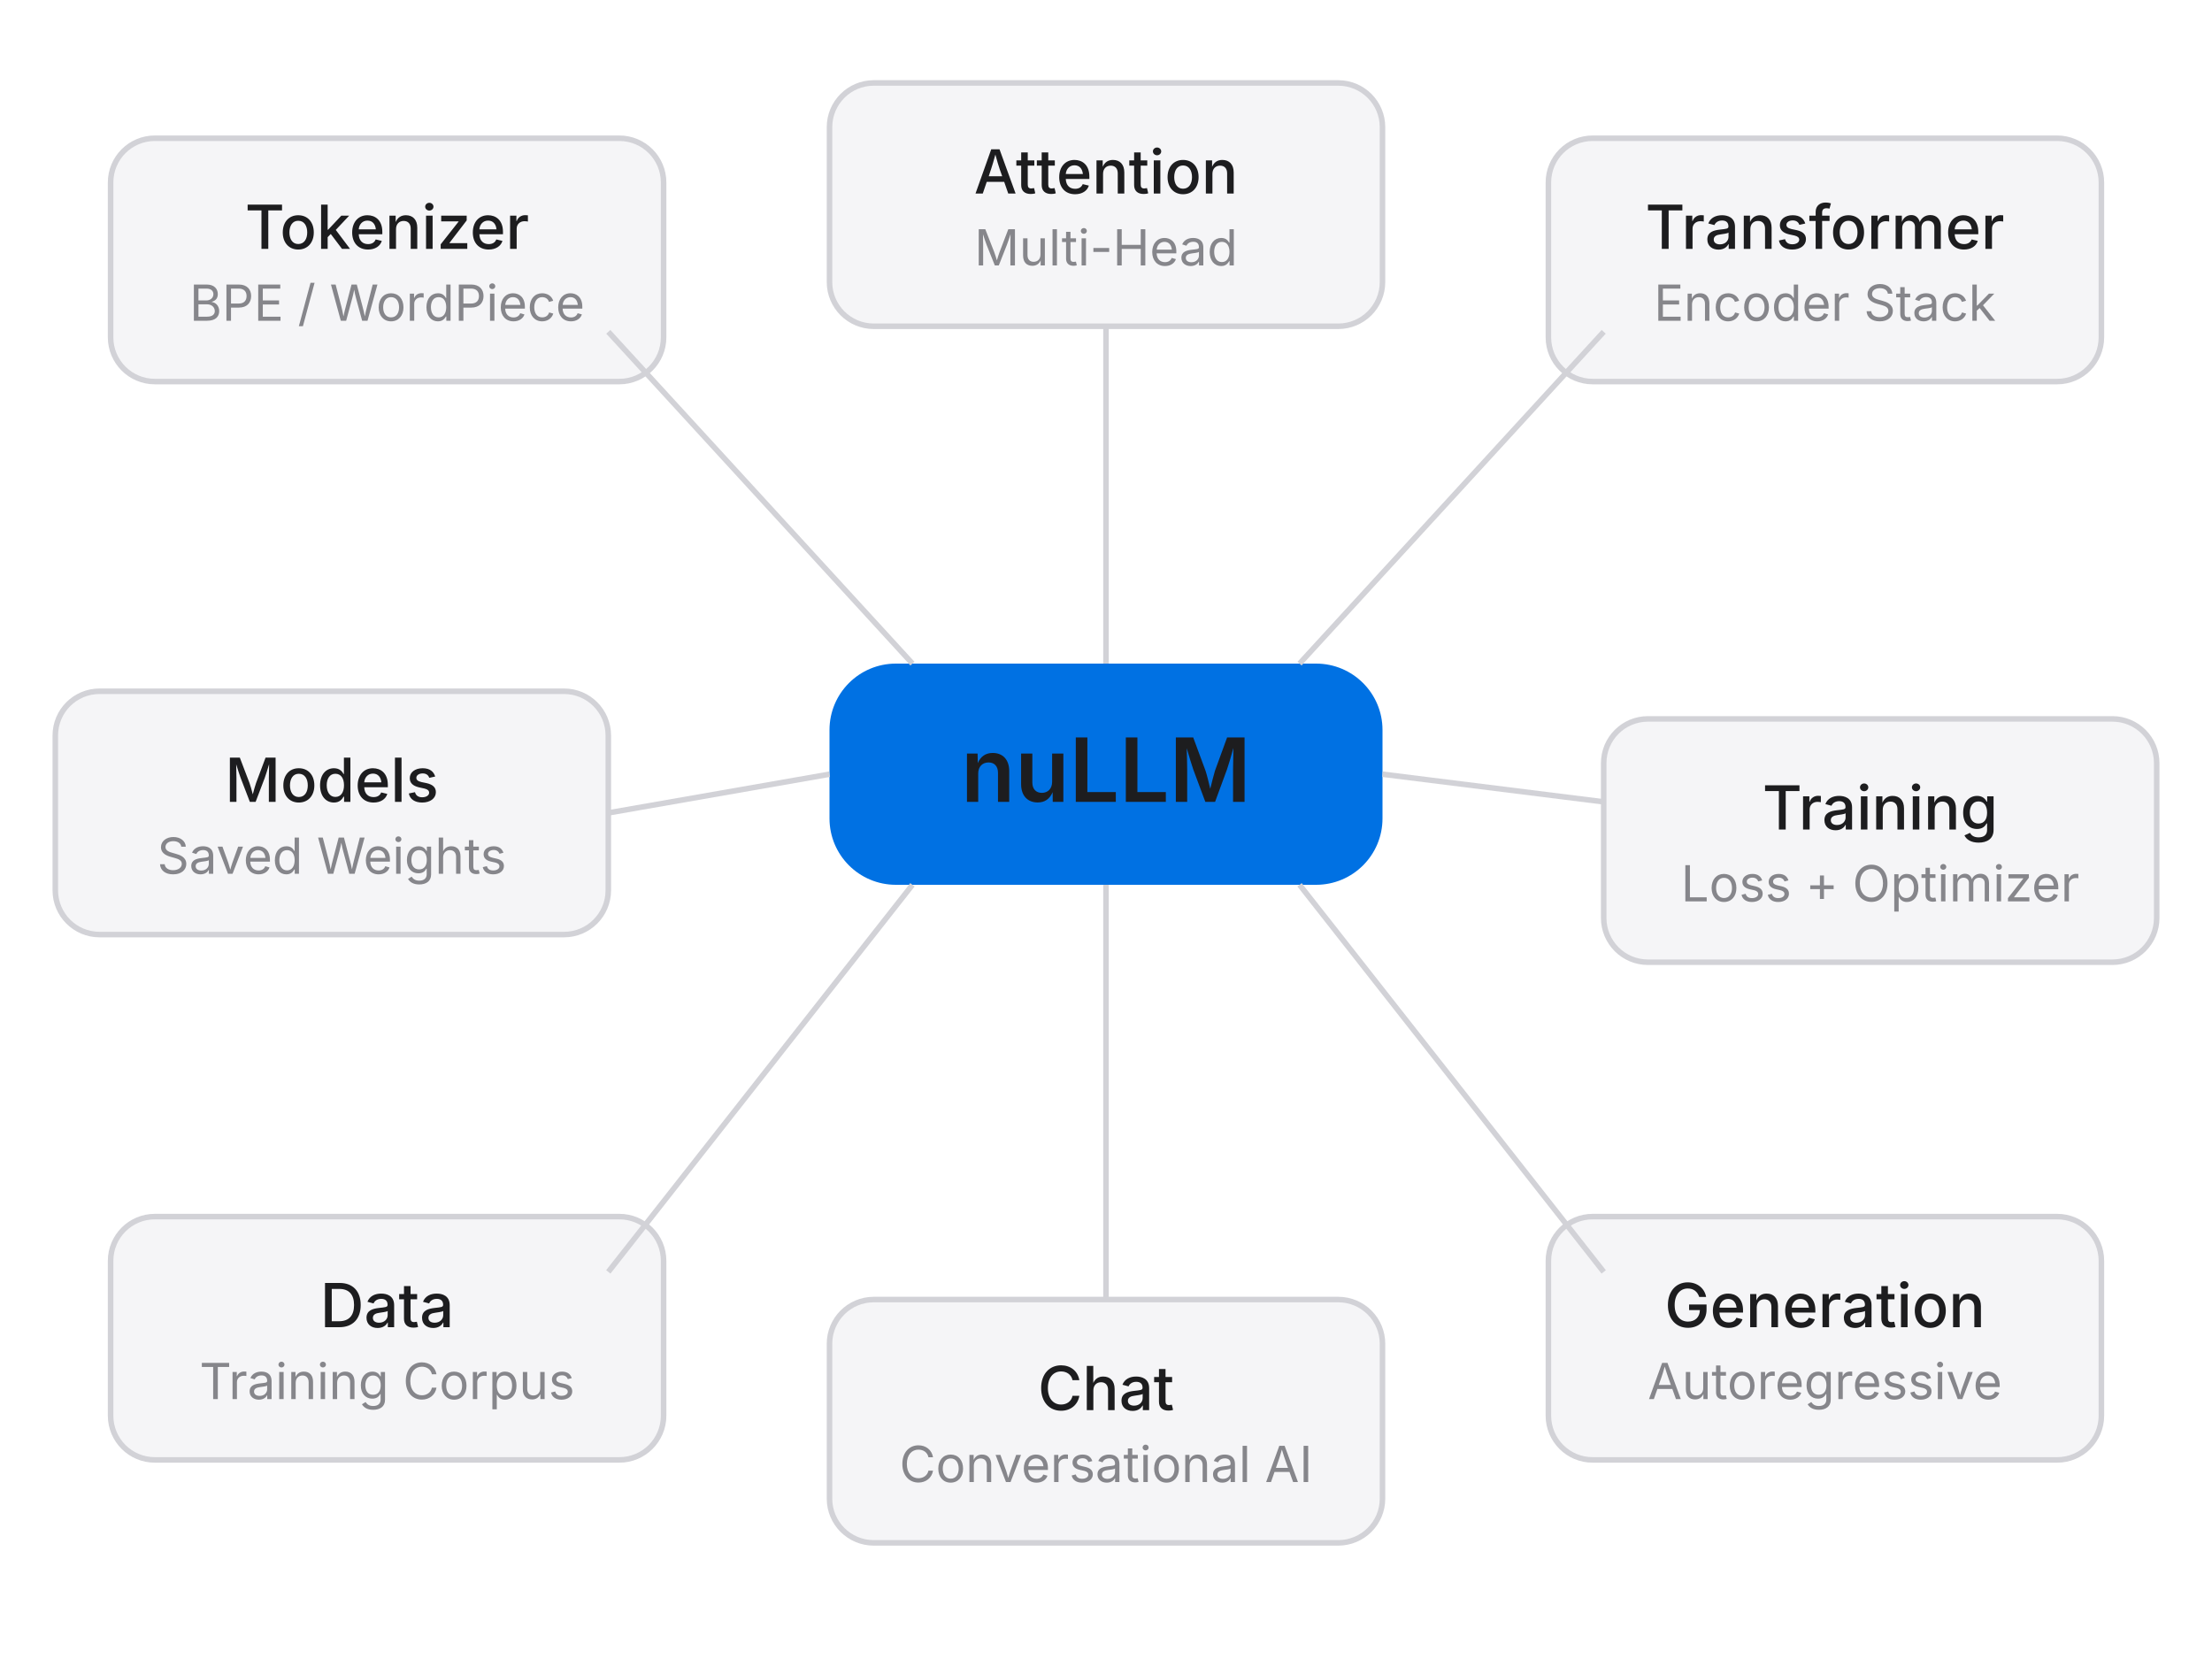
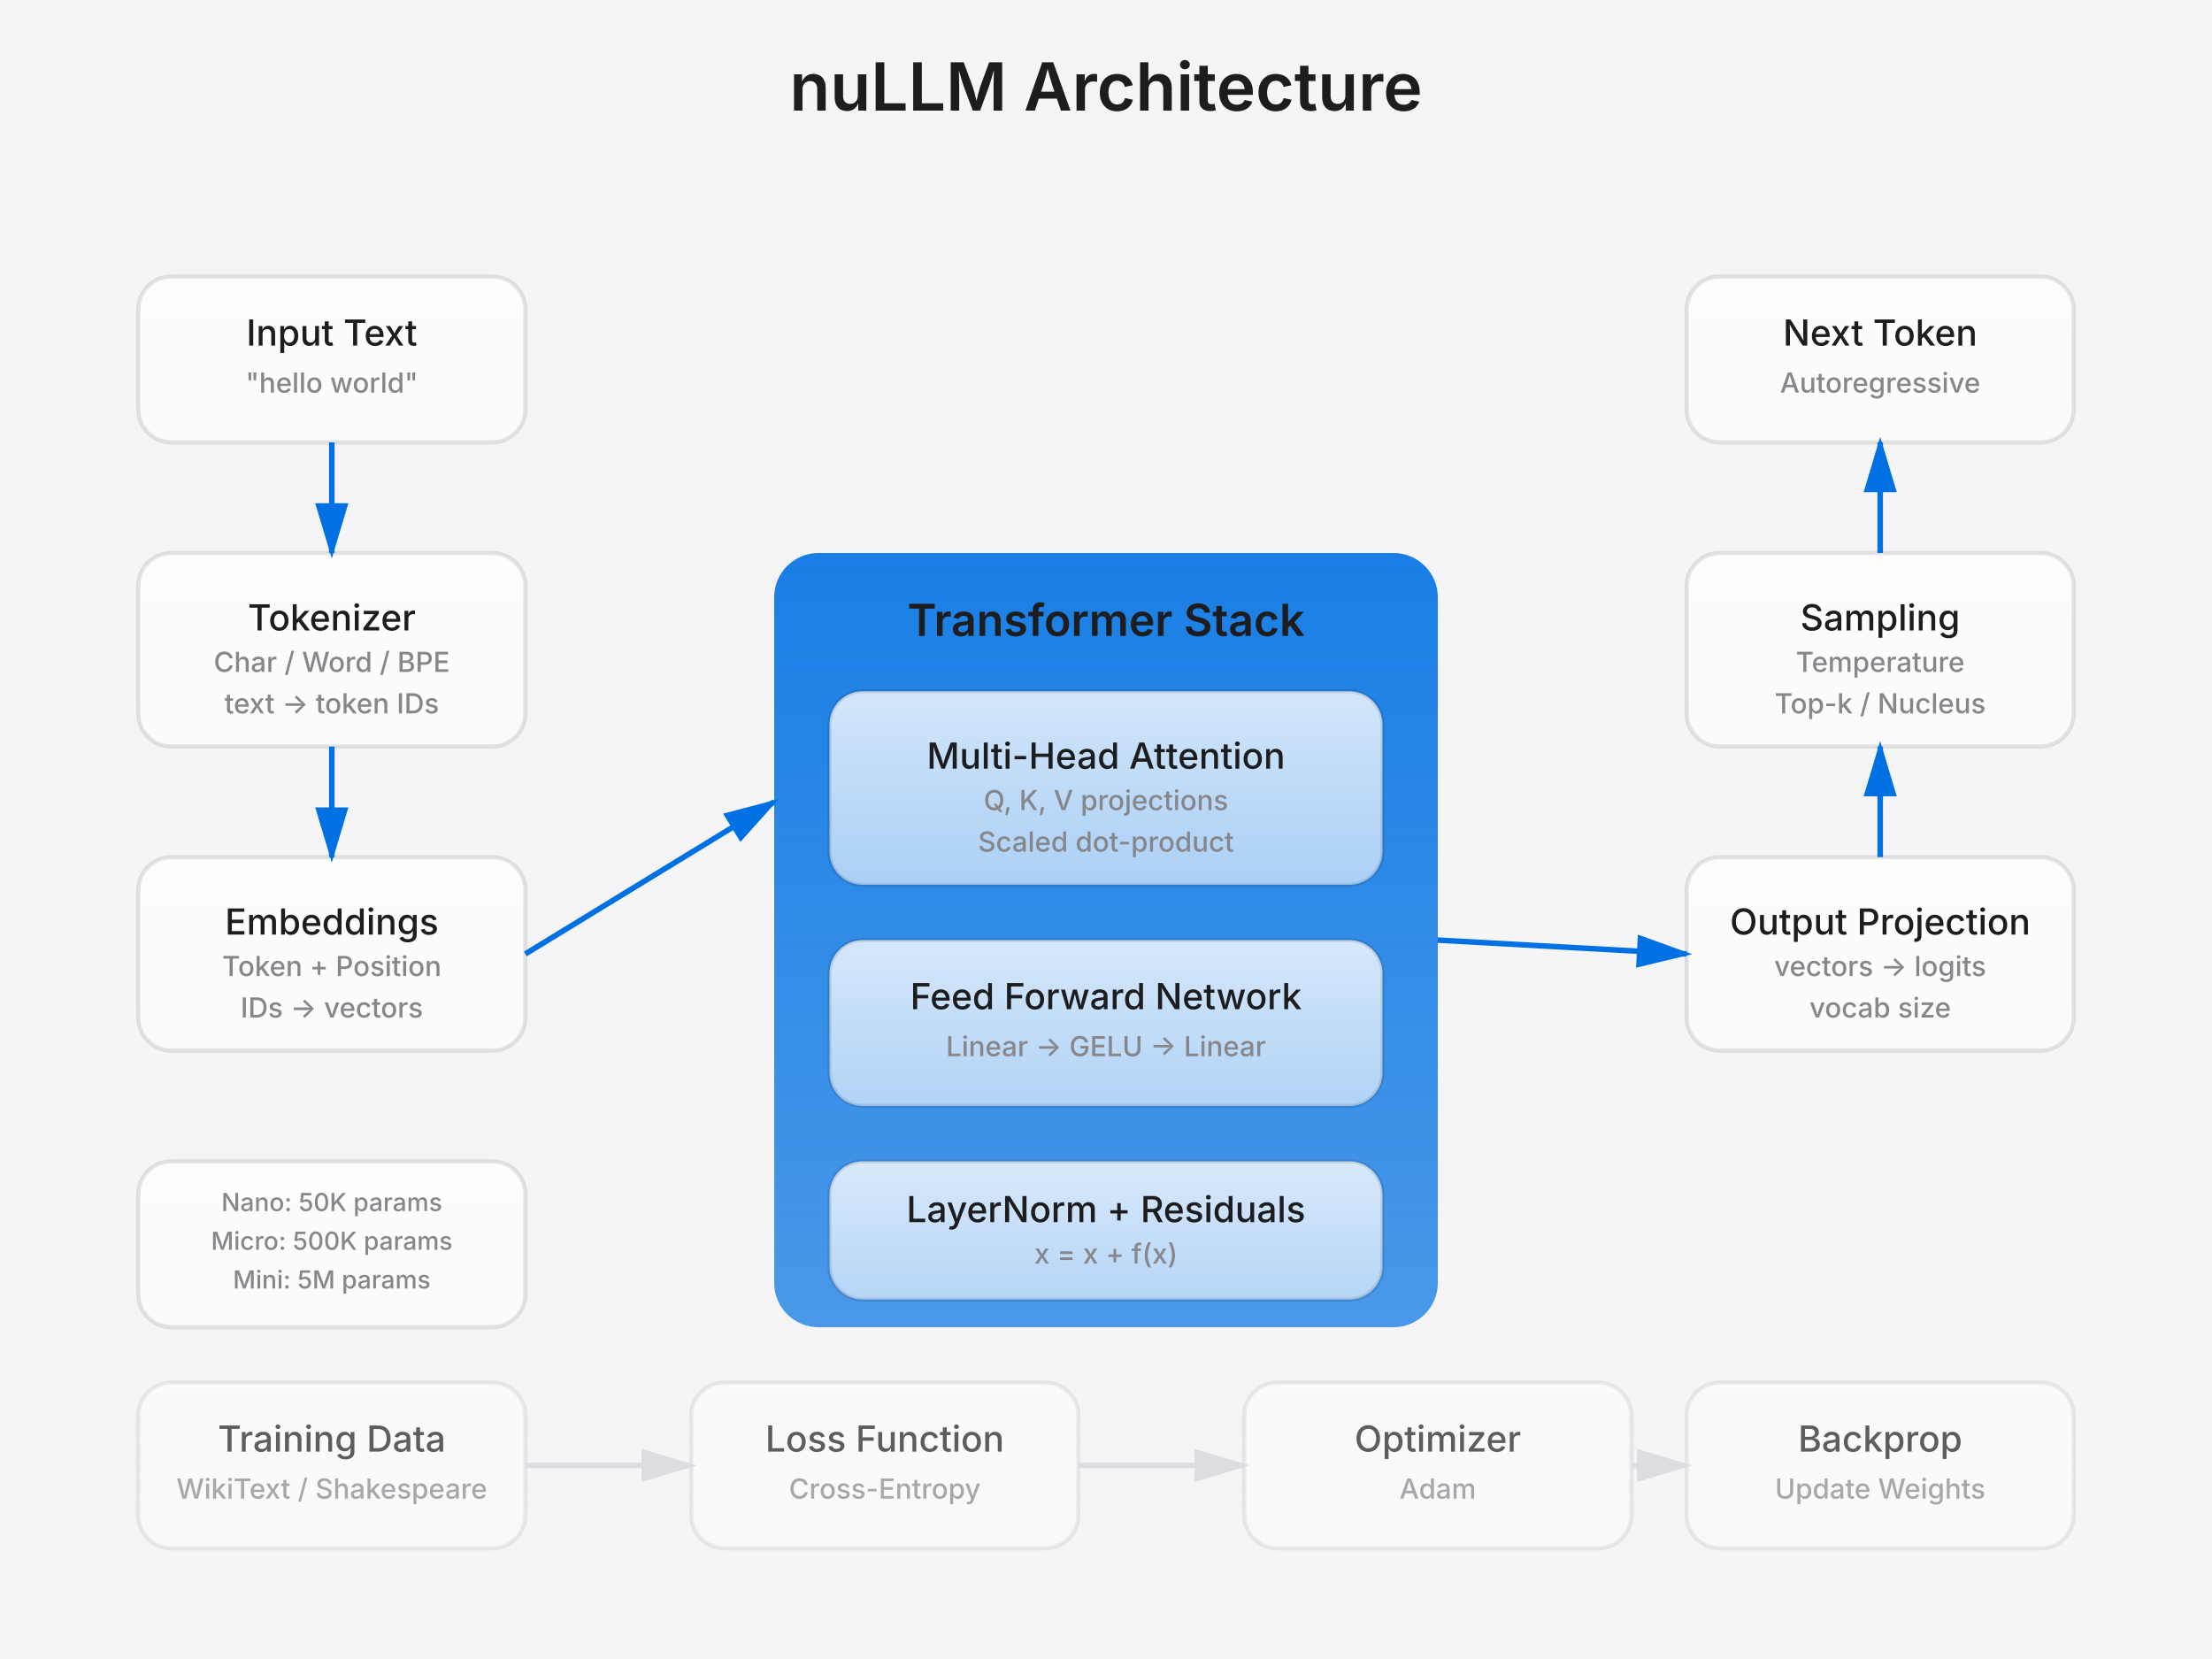
- <svg xmlns="http://www.w3.org/2000/svg" viewBox="0 0 400 300" width="400" height="300">
+ <svg xmlns="http://www.w3.org/2000/svg" viewBox="0 0 800 600" width="800" height="600">
+   <defs>
+     <filter id="blur">
+       <feGaussianBlur in="SourceGraphic" stdDeviation="20" />
+     </filter>
+     <linearGradient id="glass" x1="0%" y1="0%" x2="0%" y2="100%">
+       <stop offset="0%" style="stop-color:rgba(255,255,255,0.8);stop-opacity:1" />
+       <stop offset="100%" style="stop-color:rgba(255,255,255,0.6);stop-opacity:1" />
+     </linearGradient>
+     <linearGradient id="blue-glass" x1="0%" y1="0%" x2="0%" y2="100%">
+       <stop offset="0%" style="stop-color:rgba(0,113,227,0.9);stop-opacity:1" />
+       <stop offset="100%" style="stop-color:rgba(0,113,227,0.7);stop-opacity:1" />
+     </linearGradient>
+   </defs>
  <style>
-     text { font-family: -apple-system, BlinkMacSystemFont, sans-serif; }
-     .title { font-size: 16px; font-weight: 600; fill: #1d1d1f; }
-     .label { font-size: 11px; font-weight: 500; fill: #1d1d1f; }
-     .sub { font-size: 9px; fill: #86868b; }
-     .node { fill: #f5f5f7; stroke: #d2d2d7; stroke-width: 1; rx: 8; }
-     .center { fill: #0071e3; rx: 12; }
-     .line { stroke: #d2d2d7; stroke-width: 1; fill: none; }
+     text {
+       font-family: -apple-system, BlinkMacSystemFont, 'SF Pro Display', sans-serif;
+       font-weight: 500;
+     }
+     .title { font-size: 24px; font-weight: 600; fill: #1d1d1f; }
+     .label { font-size: 13px; fill: #1d1d1f; }
+     .sub { font-size: 10px; fill: #86868b; }
+     .node { fill: url(#glass); stroke: rgba(0,0,0,0.1); stroke-width: 1.5; rx: 12; }
+     .center { fill: url(#blue-glass); rx: 16; }
+     .arrow { stroke: #d2d2d7; stroke-width: 2; fill: none; marker-end: url(#arrowhead); }
+     .flow { stroke: #0071e3; stroke-width: 2; fill: none; marker-end: url(#bluearrow); }
  </style>
-   <rect width="400" height="300" fill="white" />
-   <rect class="center" x="150" y="120" width="100" height="40" />
-   <text x="200" y="145" text-anchor="middle" fill="white" class="title">nuLLM</text>
-   <rect class="node" x="20" y="25" width="100" height="44" />
-   <text x="70" y="45" text-anchor="middle" class="label">Tokenizer</text>
-   <text x="70" y="58" text-anchor="middle" class="sub">BPE / WordPiece</text>
-   <line class="line" x1="110" y1="60" x2="165" y2="120" />
-   <rect class="node" x="150" y="15" width="100" height="44" />
-   <text x="200" y="35" text-anchor="middle" class="label">Attention</text>
-   <text x="200" y="48" text-anchor="middle" class="sub">Multi-Head</text>
-   <line class="line" x1="200" y1="59" x2="200" y2="120" />
-   <rect class="node" x="280" y="25" width="100" height="44" />
-   <text x="330" y="45" text-anchor="middle" class="label">Transformer</text>
-   <text x="330" y="58" text-anchor="middle" class="sub">Encoder Stack</text>
-   <line class="line" x1="290" y1="60" x2="235" y2="120" />
-   <rect class="node" x="290" y="130" width="100" height="44" />
-   <text x="340" y="150" text-anchor="middle" class="label">Training</text>
-   <text x="340" y="163" text-anchor="middle" class="sub">Loss + Optimizer</text>
-   <line class="line" x1="250" y1="140" x2="290" y2="145" />
-   <rect class="node" x="280" y="220" width="100" height="44" />
-   <text x="330" y="240" text-anchor="middle" class="label">Generation</text>
-   <text x="330" y="253" text-anchor="middle" class="sub">Autoregressive</text>
-   <line class="line" x1="290" y1="230" x2="235" y2="160" />
-   <rect class="node" x="150" y="235" width="100" height="44" />
-   <text x="200" y="255" text-anchor="middle" class="label">Chat</text>
-   <text x="200" y="268" text-anchor="middle" class="sub">Conversational AI</text>
-   <line class="line" x1="200" y1="235" x2="200" y2="160" />
-   <rect class="node" x="20" y="220" width="100" height="44" />
-   <text x="70" y="240" text-anchor="middle" class="label">Data</text>
-   <text x="70" y="253" text-anchor="middle" class="sub">Training Corpus</text>
-   <line class="line" x1="110" y1="230" x2="165" y2="160" />
-   <rect class="node" x="10" y="125" width="100" height="44" />
-   <text x="60" y="145" text-anchor="middle" class="label">Models</text>
-   <text x="60" y="158" text-anchor="middle" class="sub">Saved Weights</text>
-   <line class="line" x1="110" y1="147" x2="150" y2="140" />
+   <defs>
+     <marker id="arrowhead" markerWidth="10" markerHeight="10" refX="9" refY="3" orient="auto">
+       <polygon points="0 0, 10 3, 0 6" fill="#d2d2d7" />
+     </marker>
+     <marker id="bluearrow" markerWidth="10" markerHeight="10" refX="9" refY="3" orient="auto">
+       <polygon points="0 0, 10 3, 0 6" fill="#0071e3" />
+     </marker>
+   </defs>
+   <rect width="800" height="600" fill="#f5f5f7" />
+   <text x="400" y="40" text-anchor="middle" class="title">nuLLM Architecture</text>
+   <rect class="node" x="50" y="100" width="140" height="60" />
+   <text x="120" y="125" text-anchor="middle" class="label">Input Text</text>
+   <text x="120" y="142" text-anchor="middle" class="sub">"hello world"</text>
+   <rect class="node" x="50" y="200" width="140" height="70" />
+   <text x="120" y="228" text-anchor="middle" class="label">Tokenizer</text>
+   <text x="120" y="243" text-anchor="middle" class="sub">Char / Word / BPE</text>
+   <text x="120" y="258" text-anchor="middle" class="sub">text → token IDs</text>
+   <path class="flow" d="M 120 160 L 120 200" />
+   <rect class="node" x="50" y="310" width="140" height="70" />
+   <text x="120" y="338" text-anchor="middle" class="label">Embeddings</text>
+   <text x="120" y="353" text-anchor="middle" class="sub">Token + Position</text>
+   <text x="120" y="368" text-anchor="middle" class="sub">IDs → vectors</text>
+   <path class="flow" d="M 120 270 L 120 310" />
+   <rect class="center" x="280" y="200" width="240" height="280" />
+   <text x="400" y="230" text-anchor="middle" fill="white" class="label" style="font-size: 16px; font-weight: 600;">Transformer Stack</text>
+   <rect class="node" x="300" y="250" width="200" height="70" />
+   <text x="400" y="278" text-anchor="middle" class="label">Multi-Head Attention</text>
+   <text x="400" y="293" text-anchor="middle" class="sub">Q, K, V projections</text>
+   <text x="400" y="308" text-anchor="middle" class="sub">Scaled dot-product</text>
+   <rect class="node" x="300" y="340" width="200" height="60" />
+   <text x="400" y="365" text-anchor="middle" class="label">Feed Forward Network</text>
+   <text x="400" y="382" text-anchor="middle" class="sub">Linear → GELU → Linear</text>
+   <rect class="node" x="300" y="420" width="200" height="50" />
+   <text x="400" y="442" text-anchor="middle" class="label">LayerNorm + Residuals</text>
+   <text x="400" y="457" text-anchor="middle" class="sub">x = x + f(x)</text>
+   <rect class="node" x="610" y="310" width="140" height="70" />
+   <text x="680" y="338" text-anchor="middle" class="label">Output Projection</text>
+   <text x="680" y="353" text-anchor="middle" class="sub">vectors → logits</text>
+   <text x="680" y="368" text-anchor="middle" class="sub">vocab size</text>
+   <path class="flow" d="M 520 340 L 610 345" />
+   <rect class="node" x="610" y="200" width="140" height="70" />
+   <text x="680" y="228" text-anchor="middle" class="label">Sampling</text>
+   <text x="680" y="243" text-anchor="middle" class="sub">Temperature</text>
+   <text x="680" y="258" text-anchor="middle" class="sub">Top-k / Nucleus</text>
+   <path class="flow" d="M 680 310 L 680 270" />
+   <rect class="node" x="610" y="100" width="140" height="60" />
+   <text x="680" y="125" text-anchor="middle" class="label">Next Token</text>
+   <text x="680" y="142" text-anchor="middle" class="sub">Autoregressive</text>
+   <path class="flow" d="M 680 200 L 680 160" />
+   <path class="flow" d="M 190 345 L 280 290" />
+   <g opacity="0.7">
+     <rect class="node" x="50" y="500" width="140" height="60" />
+     <text x="120" y="525" text-anchor="middle" class="label">Training Data</text>
+     <text x="120" y="542" text-anchor="middle" class="sub">WikiText / Shakespeare</text>
+     <rect class="node" x="250" y="500" width="140" height="60" />
+     <text x="320" y="525" text-anchor="middle" class="label">Loss Function</text>
+     <text x="320" y="542" text-anchor="middle" class="sub">Cross-Entropy</text>
+     <rect class="node" x="450" y="500" width="140" height="60" />
+     <text x="520" y="525" text-anchor="middle" class="label">Optimizer</text>
+     <text x="520" y="542" text-anchor="middle" class="sub">Adam</text>
+     <rect class="node" x="610" y="500" width="140" height="60" />
+     <text x="680" y="525" text-anchor="middle" class="label">Backprop</text>
+     <text x="680" y="542" text-anchor="middle" class="sub">Update Weights</text>
+     <path class="arrow" d="M 190 530 L 250 530" />
+     <path class="arrow" d="M 390 530 L 450 530" />
+     <path class="arrow" d="M 590 530 L 610 530" />
+   </g>
+   <rect class="node" x="50" y="420" width="140" height="60" />
+   <text x="120" y="438" text-anchor="middle" class="sub" style="font-size: 9px;">Nano: 50K params</text>
+   <text x="120" y="452" text-anchor="middle" class="sub" style="font-size: 9px;">Micro: 500K params</text>
+   <text x="120" y="466" text-anchor="middle" class="sub" style="font-size: 9px;">Mini: 5M params</text>
</svg>
